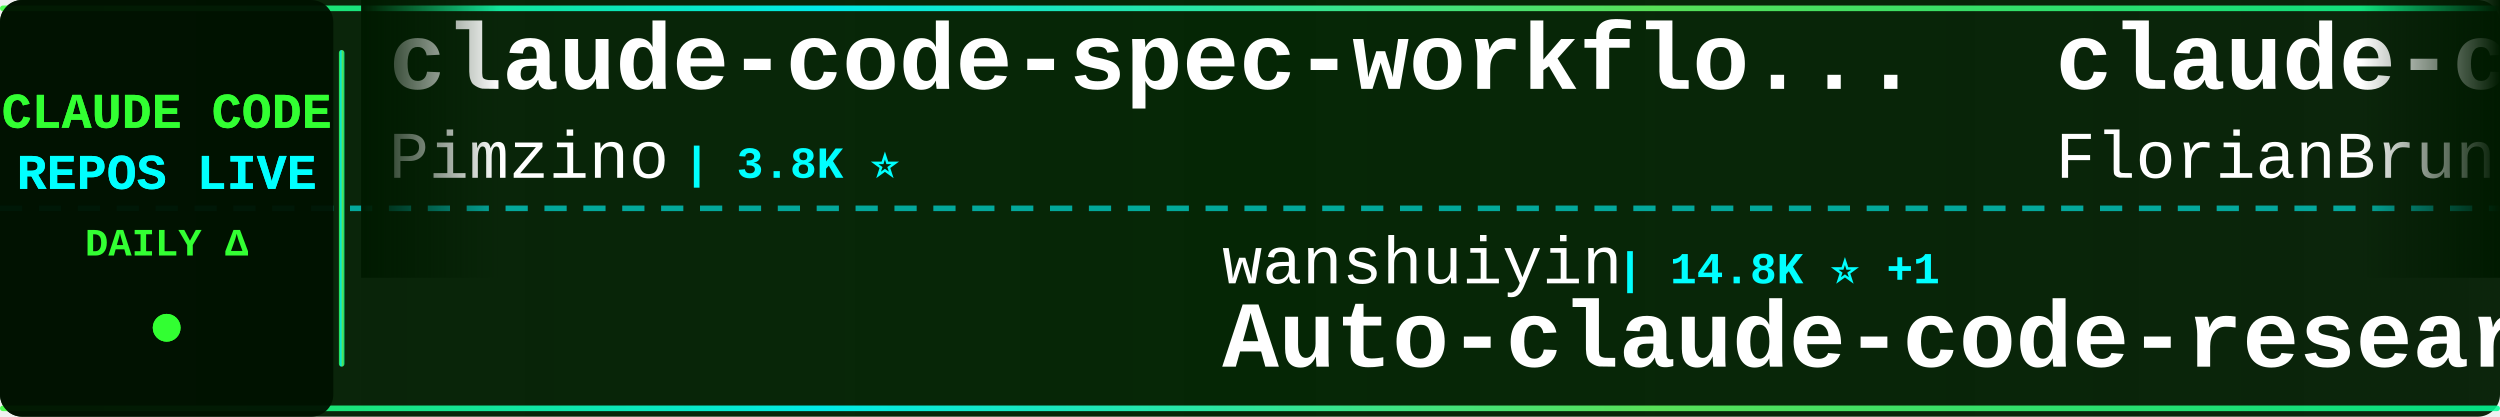
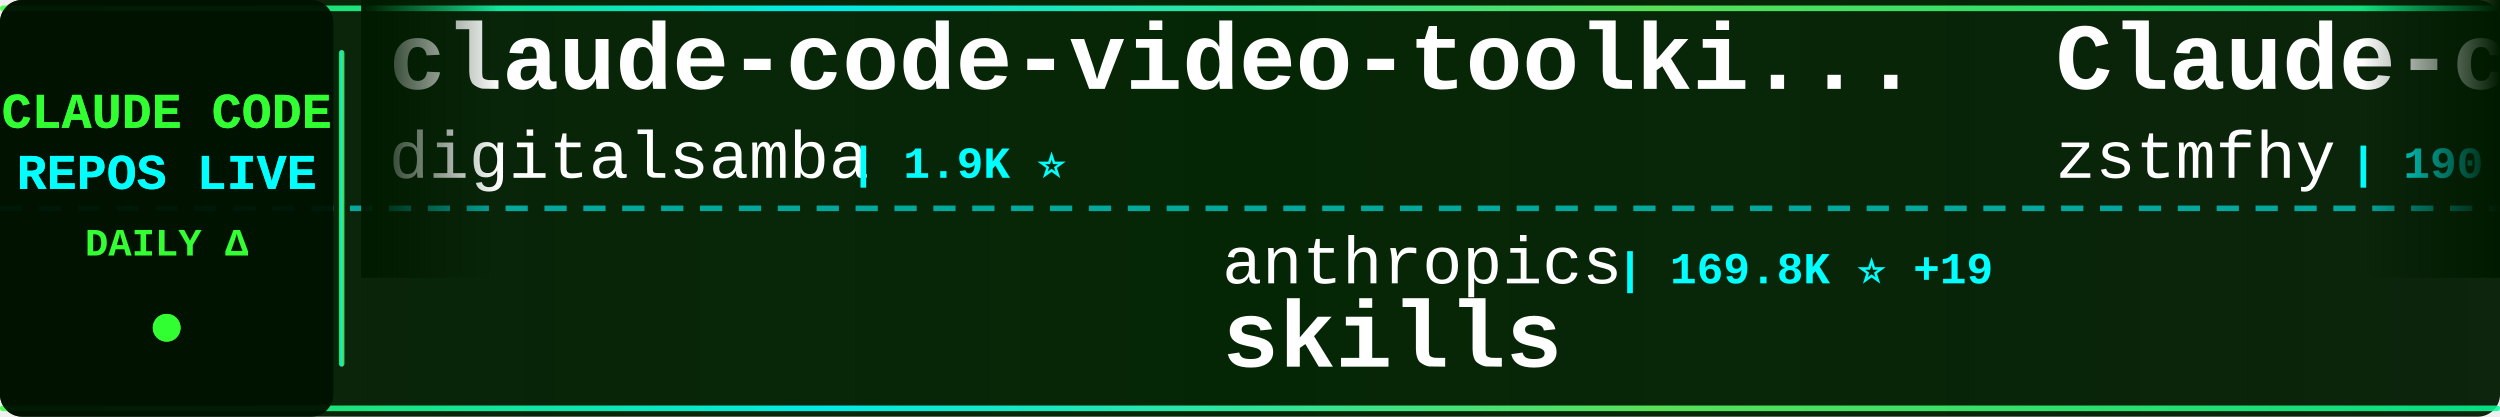
<svg xmlns="http://www.w3.org/2000/svg" width="900" height="150">
  <defs>
    <linearGradient id="tickerBg" x1="0%" y1="0%" x2="100%" y2="0%">
      <stop offset="0%" style="stop-color:#001a00;stop-opacity:0.95" />
      <stop offset="50%" style="stop-color:#002200;stop-opacity:0.98" />
      <stop offset="100%" style="stop-color:#001a00;stop-opacity:0.95" />
    </linearGradient>
    <linearGradient id="borderGrad" x1="0%" y1="0%" x2="100%" y2="0%">
      <stop offset="0%" style="stop-color:#33ff33;stop-opacity:0.85">
        <animate attributeName="stop-opacity" values="0.85;1;0.85" dur="2s" repeatCount="indefinite" />
      </stop>
      <stop offset="33%" style="stop-color:#00ffff;stop-opacity:0.9">
        <animate attributeName="stop-opacity" values="0.9;1;0.9" dur="2.2s" repeatCount="indefinite" />
      </stop>
      <stop offset="66%" style="stop-color:#66ff66;stop-opacity:0.85">
        <animate attributeName="stop-opacity" values="0.85;1;0.85" dur="1.8s" repeatCount="indefinite" />
      </stop>
      <stop offset="100%" style="stop-color:#00ff99;stop-opacity:0.85">
        <animate attributeName="stop-opacity" values="0.85;1;0.85" dur="2s" repeatCount="indefinite" />
      </stop>
    </linearGradient>
    <filter id="textGlow">
      <feGaussianBlur stdDeviation="0.1" result="coloredBlur" />
      <feMerge>
        <feMergeNode in="coloredBlur" />
        <feMergeNode in="SourceGraphic" />
      </feMerge>
    </filter>
    <filter id="metricGlow">
      <feGaussianBlur stdDeviation="0.2" result="coloredBlur" />
      <feMerge>
        <feMergeNode in="coloredBlur" />
        <feMergeNode in="SourceGraphic" />
      </feMerge>
    </filter>
    <linearGradient id="leftFade" x1="0%" y1="0%" x2="100%" y2="0%">
      <stop offset="0%" style="stop-color:#001a00;stop-opacity:1" />
      <stop offset="100%" style="stop-color:#001a00;stop-opacity:0" />
    </linearGradient>
    <linearGradient id="rightFade" x1="0%" y1="0%" x2="100%" y2="0%">
      <stop offset="0%" style="stop-color:#001a00;stop-opacity:0" />
      <stop offset="100%" style="stop-color:#001a00;stop-opacity:1" />
    </linearGradient>
  </defs>
  <rect width="900" height="150" fill="url(#tickerBg)" rx="8" />
  <rect x="0" y="2" width="900" height="2" fill="url(#borderGrad)" rx="1" />
  <rect x="0" y="146" width="900" height="2" fill="url(#borderGrad)" rx="1" />
  <line x1="0" y1="75" x2="900" y2="75" stroke="#00ffff" stroke-width="2" stroke-dasharray="8 6" opacity="0.6" />
  <rect x="0" y="0" width="120" height="150" fill="#001100" opacity="0.95" rx="8" />
  <text x="60" y="46" font-family="'Courier New', monospace" font-size="18" font-weight="bold" fill="#33ff33" text-anchor="middle" filter="url(#textGlow)">
    CLAUDE CODE
  </text>
  <text x="60" y="68" font-family="'Courier New', monospace" font-size="18" font-weight="bold" fill="#00ffff" text-anchor="middle" filter="url(#textGlow)">
    REPOS LIVE
  </text>
  <text x="60" y="92" font-family="'Courier New', monospace" font-size="14" font-weight="bold" fill="#33ff33" text-anchor="middle">
    DAILY Δ
  </text>
  <circle cx="60" cy="118" r="5" fill="#33ff33" filter="url(#metricGlow)">
    <animate attributeName="r" values="4;6;4" dur="1.5s" repeatCount="indefinite" />
    <animate attributeName="opacity" values="0.6;1;0.6" dur="1.5s" repeatCount="indefinite" />
  </circle>
  <rect x="122" y="18" width="2" height="114" fill="url(#borderGrad)" rx="1" />
  <clipPath id="tickerClip">
    <rect x="130" y="0" width="770" height="150" />
  </clipPath>
  <g clip-path="url(#tickerClip)">
    <g id="tickerItems">
      <animateTransform attributeName="transform" attributeType="XML" type="translate" from="0 0" to="-3000 0" dur="54s" repeatCount="indefinite" />
      <g transform="translate(0, 0)">
-         <text x="140" y="32" font-family="'Courier New', monospace" font-size="34" font-weight="bold" fill="#ffffff">claude-code-spec-workflo...</text>
-         <text x="140" y="64" font-family="'Courier New', monospace" font-size="24" font-weight="normal" fill="#ffffff" opacity="1.0">Pimzino</text>
-         <text x="246" y="64" font-family="'Courier New', monospace" font-size="16" font-weight="bold" fill="#00ffff"> | 3.8K ⭐</text>
+         <text x="140" y="32" font-family="'Courier New', monospace" font-size="34" font-weight="bold" fill="#ffffff">claude-code-video-toolki...</text>
+         <text x="140" y="64" font-family="'Courier New', monospace" font-size="24" font-weight="normal" fill="#ffffff" opacity="1.0">digitalsamba</text>
+         <text x="306" y="64" font-family="'Courier New', monospace" font-size="16" font-weight="bold" fill="#00ffff"> | 1.9K ⭐</text>
      </g>
      <g transform="translate(300, 0)">
-         <text x="140" y="102" font-family="'Courier New', monospace" font-size="24" font-weight="normal" fill="#ffffff" opacity="1.0">wanshuiyin</text>
-         <text x="282" y="102" font-family="'Courier New', monospace" font-size="16" font-weight="bold" fill="#00ffff"> | 14.8K ⭐ +1</text>
-         <text x="140" y="132" font-family="'Courier New', monospace" font-size="34" font-weight="bold" fill="#ffffff">Auto-claude-code-researc...</text>
+         <text x="140" y="102" font-family="'Courier New', monospace" font-size="24" font-weight="normal" fill="#ffffff" opacity="1.0">anthropics</text>
+         <text x="282" y="102" font-family="'Courier New', monospace" font-size="16" font-weight="bold" fill="#00ffff"> | 169.8K ⭐ +19</text>
+         <text x="140" y="132" font-family="'Courier New', monospace" font-size="34" font-weight="bold" fill="#ffffff">skills</text>
      </g>
      <g transform="translate(600, 0)">
-         <text x="140" y="32" font-family="'Courier New', monospace" font-size="34" font-weight="bold" fill="#ffffff">claude-code-ultimate-gui...</text>
-         <text x="140" y="64" font-family="'Courier New', monospace" font-size="24" font-weight="normal" fill="#ffffff" opacity="1.0">FlorianBruniaux</text>
-         <text x="342" y="64" font-family="'Courier New', monospace" font-size="16" font-weight="bold" fill="#00ffff"> | 5.7K ⭐</text>
+         <text x="140" y="32" font-family="'Courier New', monospace" font-size="34" font-weight="bold" fill="#ffffff">Claude-code</text>
+         <text x="140" y="64" font-family="'Courier New', monospace" font-size="24" font-weight="normal" fill="#ffffff" opacity="1.0">zstmfhy</text>
+         <text x="246" y="64" font-family="'Courier New', monospace" font-size="16" font-weight="bold" fill="#00ffff"> | 190 ⭐</text>
      </g>
      <g transform="translate(900, 0)">
-         <text x="140" y="102" font-family="'Courier New', monospace" font-size="24" font-weight="normal" fill="#ffffff" opacity="1.0">VoltAgent</text>
-         <text x="270" y="102" font-family="'Courier New', monospace" font-size="16" font-weight="bold" fill="#00ffff"> | 24.4K ⭐ +6</text>
-         <text x="140" y="132" font-family="'Courier New', monospace" font-size="34" font-weight="bold" fill="#ffffff">awesome-claude-code-suba...</text>
+         <text x="140" y="102" font-family="'Courier New', monospace" font-size="24" font-weight="normal" fill="#ffffff" opacity="1.0">anthropics</text>
+         <text x="282" y="102" font-family="'Courier New', monospace" font-size="16" font-weight="bold" fill="#00ffff"> | 948 ⭐ +1</text>
+         <text x="140" y="132" font-family="'Courier New', monospace" font-size="34" font-weight="bold" fill="#ffffff">claude-code-base-action</text>
      </g>
      <g transform="translate(1200, 0)">
-         <text x="140" y="32" font-family="'Courier New', monospace" font-size="34" font-weight="bold" fill="#ffffff">edmunds-claude-code</text>
-         <text x="140" y="64" font-family="'Courier New', monospace" font-size="24" font-weight="normal" fill="#ffffff" opacity="1.0">edmund-io</text>
-         <text x="270" y="64" font-family="'Courier New', monospace" font-size="16" font-weight="bold" fill="#00ffff"> | 1.5K ⭐</text>
+         <text x="140" y="32" font-family="'Courier New', monospace" font-size="34" font-weight="bold" fill="#ffffff">claude_codex_bridge</text>
+         <text x="140" y="64" font-family="'Courier New', monospace" font-size="24" font-weight="normal" fill="#ffffff" opacity="1.0">SeemSeam</text>
+         <text x="258" y="64" font-family="'Courier New', monospace" font-size="16" font-weight="bold" fill="#00ffff"> | 3.4K ⭐</text>
      </g>
      <g transform="translate(1500, 0)">
-         <text x="140" y="102" font-family="'Courier New', monospace" font-size="24" font-weight="normal" fill="#ffffff" opacity="1.0">huangjia2019</text>
-         <text x="306" y="102" font-family="'Courier New', monospace" font-size="16" font-weight="bold" fill="#00ffff"> | 1.1K ⭐</text>
-         <text x="140" y="132" font-family="'Courier New', monospace" font-size="34" font-weight="bold" fill="#ffffff">claude-code-engineering</text>
-       </g>
-       <g transform="translate(1800, 0)">
-         <text x="140" y="32" font-family="'Courier New', monospace" font-size="34" font-weight="bold" fill="#ffffff">Claude-Code</text>
-         <text x="140" y="64" font-family="'Courier New', monospace" font-size="24" font-weight="normal" fill="#ffffff" opacity="1.0">pengchengneo</text>
-         <text x="306" y="64" font-family="'Courier New', monospace" font-size="16" font-weight="bold" fill="#00ffff"> | 1.7K ⭐</text>
-       </g>
-       <g transform="translate(2100, 0)">
        <text x="140" y="102" font-family="'Courier New', monospace" font-size="24" font-weight="normal" fill="#ffffff" opacity="1.0">ChinaSiro</text>
        <text x="270" y="102" font-family="'Courier New', monospace" font-size="16" font-weight="bold" fill="#00ffff"> | 9.6K ⭐</text>
        <text x="140" y="132" font-family="'Courier New', monospace" font-size="34" font-weight="bold" fill="#ffffff">claude-code-sourcemap</text>
      </g>
+       <g transform="translate(1800, 0)">
+         <text x="140" y="32" font-family="'Courier New', monospace" font-size="34" font-weight="bold" fill="#ffffff">claude-code-hub</text>
+         <text x="140" y="64" font-family="'Courier New', monospace" font-size="24" font-weight="normal" fill="#ffffff" opacity="1.0">ding113</text>
+         <text x="246" y="64" font-family="'Courier New', monospace" font-size="16" font-weight="bold" fill="#00ffff"> | 3.3K ⭐</text>
+       </g>
+       <g transform="translate(2100, 0)">
+         <text x="140" y="102" font-family="'Courier New', monospace" font-size="24" font-weight="normal" fill="#ffffff" opacity="1.0">davila7</text>
+         <text x="246" y="102" font-family="'Courier New', monospace" font-size="16" font-weight="bold" fill="#00ffff"> | 30.3K ⭐</text>
+         <text x="140" y="132" font-family="'Courier New', monospace" font-size="34" font-weight="bold" fill="#ffffff">claude-code-templates</text>
+       </g>
      <g transform="translate(2400, 0)">
-         <text x="140" y="32" font-family="'Courier New', monospace" font-size="34" font-weight="bold" fill="#ffffff">claude-code-source-build</text>
-         <text x="140" y="64" font-family="'Courier New', monospace" font-size="24" font-weight="normal" fill="#ffffff" opacity="1.0">andrew-kramer-inno</text>
-         <text x="378" y="64" font-family="'Courier New', monospace" font-size="16" font-weight="bold" fill="#00ffff"> | 593 ⭐</text>
+         <text x="140" y="32" font-family="'Courier New', monospace" font-size="34" font-weight="bold" fill="#ffffff">claude-code-harness</text>
+         <text x="140" y="64" font-family="'Courier New', monospace" font-size="24" font-weight="normal" fill="#ffffff" opacity="1.0">Chachamaru127</text>
+         <text x="318" y="64" font-family="'Courier New', monospace" font-size="16" font-weight="bold" fill="#00ffff"> | 3.1K ⭐</text>
      </g>
      <g transform="translate(2700, 0)">
-         <text x="140" y="102" font-family="'Courier New', monospace" font-size="24" font-weight="normal" fill="#ffffff" opacity="1.0">shareAI-lab</text>
-         <text x="294" y="102" font-family="'Courier New', monospace" font-size="16" font-weight="bold" fill="#00ffff"> | 74.4K ⭐ +6</text>
-         <text x="140" y="132" font-family="'Courier New', monospace" font-size="34" font-weight="bold" fill="#ffffff">learn-claude-code</text>
+         <text x="140" y="102" font-family="'Courier New', monospace" font-size="24" font-weight="normal" fill="#ffffff" opacity="1.0">777genius</text>
+         <text x="270" y="102" font-family="'Courier New', monospace" font-size="16" font-weight="bold" fill="#00ffff"> | 926 ⭐</text>
+         <text x="140" y="132" font-family="'Courier New', monospace" font-size="34" font-weight="bold" fill="#ffffff">claude-code-source-code</text>
      </g>
      <g transform="translate(3000, 0)">
-         <text x="140" y="32" font-family="'Courier New', monospace" font-size="34" font-weight="bold" fill="#ffffff">claude-code-spec-workflo...</text>
-         <text x="140" y="64" font-family="'Courier New', monospace" font-size="24" font-weight="normal" fill="#ffffff" opacity="1.0">Pimzino</text>
-         <text x="246" y="64" font-family="'Courier New', monospace" font-size="16" font-weight="bold" fill="#00ffff"> | 3.8K ⭐</text>
+         <text x="140" y="32" font-family="'Courier New', monospace" font-size="34" font-weight="bold" fill="#ffffff">claude-code-video-toolki...</text>
+         <text x="140" y="64" font-family="'Courier New', monospace" font-size="24" font-weight="normal" fill="#ffffff" opacity="1.0">digitalsamba</text>
+         <text x="306" y="64" font-family="'Courier New', monospace" font-size="16" font-weight="bold" fill="#00ffff"> | 1.9K ⭐</text>
      </g>
      <g transform="translate(3300, 0)">
-         <text x="140" y="102" font-family="'Courier New', monospace" font-size="24" font-weight="normal" fill="#ffffff" opacity="1.0">wanshuiyin</text>
-         <text x="282" y="102" font-family="'Courier New', monospace" font-size="16" font-weight="bold" fill="#00ffff"> | 14.8K ⭐ +1</text>
-         <text x="140" y="132" font-family="'Courier New', monospace" font-size="34" font-weight="bold" fill="#ffffff">Auto-claude-code-researc...</text>
+         <text x="140" y="102" font-family="'Courier New', monospace" font-size="24" font-weight="normal" fill="#ffffff" opacity="1.0">anthropics</text>
+         <text x="282" y="102" font-family="'Courier New', monospace" font-size="16" font-weight="bold" fill="#00ffff"> | 169.8K ⭐ +19</text>
+         <text x="140" y="132" font-family="'Courier New', monospace" font-size="34" font-weight="bold" fill="#ffffff">skills</text>
      </g>
      <g transform="translate(3600, 0)">
-         <text x="140" y="32" font-family="'Courier New', monospace" font-size="34" font-weight="bold" fill="#ffffff">claude-code-ultimate-gui...</text>
-         <text x="140" y="64" font-family="'Courier New', monospace" font-size="24" font-weight="normal" fill="#ffffff" opacity="1.0">FlorianBruniaux</text>
-         <text x="342" y="64" font-family="'Courier New', monospace" font-size="16" font-weight="bold" fill="#00ffff"> | 5.7K ⭐</text>
+         <text x="140" y="32" font-family="'Courier New', monospace" font-size="34" font-weight="bold" fill="#ffffff">Claude-code</text>
+         <text x="140" y="64" font-family="'Courier New', monospace" font-size="24" font-weight="normal" fill="#ffffff" opacity="1.0">zstmfhy</text>
+         <text x="246" y="64" font-family="'Courier New', monospace" font-size="16" font-weight="bold" fill="#00ffff"> | 190 ⭐</text>
      </g>
      <g transform="translate(3900, 0)">
-         <text x="140" y="102" font-family="'Courier New', monospace" font-size="24" font-weight="normal" fill="#ffffff" opacity="1.0">VoltAgent</text>
-         <text x="270" y="102" font-family="'Courier New', monospace" font-size="16" font-weight="bold" fill="#00ffff"> | 24.4K ⭐ +6</text>
-         <text x="140" y="132" font-family="'Courier New', monospace" font-size="34" font-weight="bold" fill="#ffffff">awesome-claude-code-suba...</text>
+         <text x="140" y="102" font-family="'Courier New', monospace" font-size="24" font-weight="normal" fill="#ffffff" opacity="1.0">anthropics</text>
+         <text x="282" y="102" font-family="'Courier New', monospace" font-size="16" font-weight="bold" fill="#00ffff"> | 948 ⭐ +1</text>
+         <text x="140" y="132" font-family="'Courier New', monospace" font-size="34" font-weight="bold" fill="#ffffff">claude-code-base-action</text>
      </g>
    </g>
  </g>
  <rect x="130" y="0" width="50" height="100" fill="url(#leftFade)" />
  <rect x="850" y="0" width="50" height="100" fill="url(#rightFade)" />
</svg>
